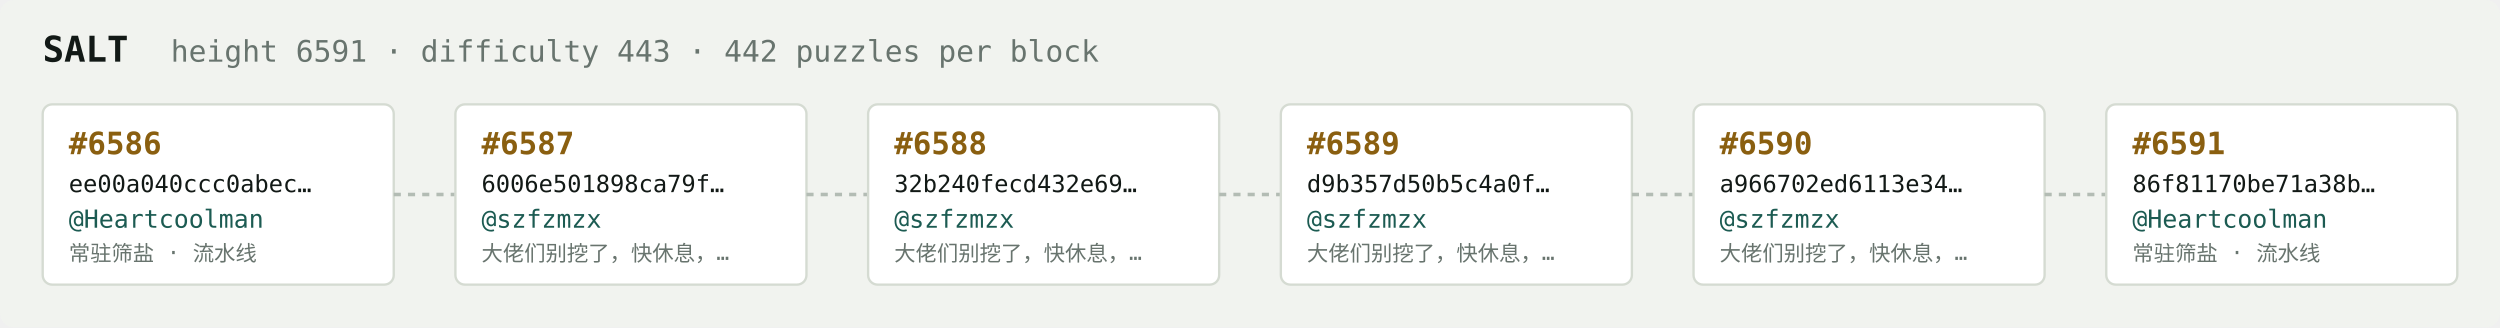
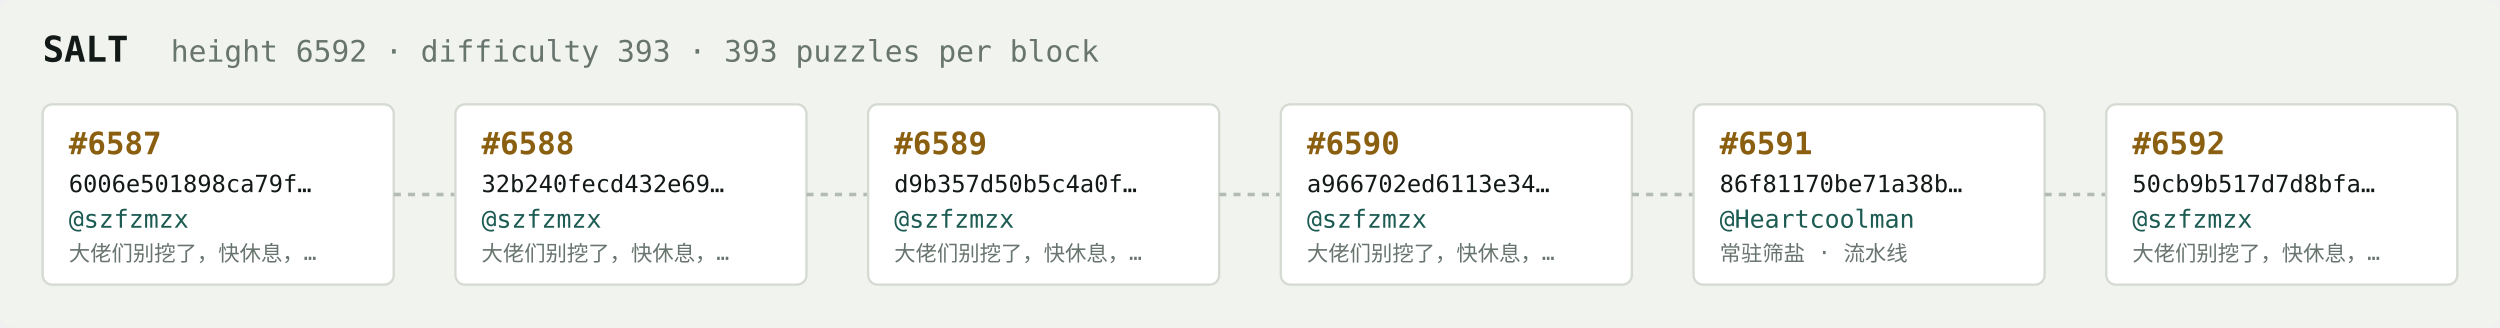
<svg xmlns="http://www.w3.org/2000/svg" width="1054" height="138" viewBox="0 0 1054 138" font-family="ui-monospace,SFMono-Regular,Menlo,monospace">
  <rect fill="#f1f3ef" width="1054" height="138" rx="6" />
  <text x="18" y="26" fill="#121916" font-size="15" font-weight="700">SALT</text>
-   <text x="72" y="26" fill="#68746e" font-size="12.5">height 6591 · difficulty 443 · 442 puzzles per block</text>
+   <text x="72" y="26" fill="#68746e" font-size="12.5">height 6592 · difficulty 393 · 393 puzzles per block</text>
  <rect x="18" y="44" width="148" height="76" rx="4" fill="#ffffff" stroke="#d5dbd2" stroke-width="1" />
-   <text x="29" y="65" fill="#8a5f10" font-size="13" font-weight="700">#6586</text>
-   <text x="29" y="81" fill="#121916" font-size="10">ee00a040ccc0abec…</text>
-   <text x="29" y="96" fill="#1c5b52" font-size="10.5">@Heartcoolman</text>
-   <text x="29" y="110" fill="#68746e" font-size="9">常驻筛盐 · 流水线</text>
+   <text x="29" y="65" fill="#8a5f10" font-size="13" font-weight="700">#6587</text>
+   <text x="29" y="81" fill="#121916" font-size="10">6006e501898ca79f…</text>
+   <text x="29" y="96" fill="#1c5b52" font-size="10.5">@szfzmzx</text>
+   <text x="29" y="110" fill="#68746e" font-size="9">大佬们别挖了，快休息，…</text>
  <line x1="166" y1="82.0" x2="192" y2="82.0" stroke="#b3bcb4" stroke-width="1.5" stroke-dasharray="3 3" />
  <rect x="192" y="44" width="148" height="76" rx="4" fill="#ffffff" stroke="#d5dbd2" stroke-width="1" />
-   <text x="203" y="65" fill="#8a5f10" font-size="13" font-weight="700">#6587</text>
-   <text x="203" y="81" fill="#121916" font-size="10">6006e501898ca79f…</text>
+   <text x="203" y="65" fill="#8a5f10" font-size="13" font-weight="700">#6588</text>
+   <text x="203" y="81" fill="#121916" font-size="10">32b240fecd432e69…</text>
  <text x="203" y="96" fill="#1c5b52" font-size="10.5">@szfzmzx</text>
  <text x="203" y="110" fill="#68746e" font-size="9">大佬们别挖了，快休息，…</text>
  <line x1="340" y1="82.0" x2="366" y2="82.0" stroke="#b3bcb4" stroke-width="1.5" stroke-dasharray="3 3" />
  <rect x="366" y="44" width="148" height="76" rx="4" fill="#ffffff" stroke="#d5dbd2" stroke-width="1" />
-   <text x="377" y="65" fill="#8a5f10" font-size="13" font-weight="700">#6588</text>
-   <text x="377" y="81" fill="#121916" font-size="10">32b240fecd432e69…</text>
+   <text x="377" y="65" fill="#8a5f10" font-size="13" font-weight="700">#6589</text>
+   <text x="377" y="81" fill="#121916" font-size="10">d9b357d50b5c4a0f…</text>
  <text x="377" y="96" fill="#1c5b52" font-size="10.5">@szfzmzx</text>
  <text x="377" y="110" fill="#68746e" font-size="9">大佬们别挖了，快休息，…</text>
  <line x1="514" y1="82.0" x2="540" y2="82.0" stroke="#b3bcb4" stroke-width="1.5" stroke-dasharray="3 3" />
  <rect x="540" y="44" width="148" height="76" rx="4" fill="#ffffff" stroke="#d5dbd2" stroke-width="1" />
-   <text x="551" y="65" fill="#8a5f10" font-size="13" font-weight="700">#6589</text>
-   <text x="551" y="81" fill="#121916" font-size="10">d9b357d50b5c4a0f…</text>
+   <text x="551" y="65" fill="#8a5f10" font-size="13" font-weight="700">#6590</text>
+   <text x="551" y="81" fill="#121916" font-size="10">a966702ed6113e34…</text>
  <text x="551" y="96" fill="#1c5b52" font-size="10.5">@szfzmzx</text>
  <text x="551" y="110" fill="#68746e" font-size="9">大佬们别挖了，快休息，…</text>
  <line x1="688" y1="82.0" x2="714" y2="82.0" stroke="#b3bcb4" stroke-width="1.5" stroke-dasharray="3 3" />
  <rect x="714" y="44" width="148" height="76" rx="4" fill="#ffffff" stroke="#d5dbd2" stroke-width="1" />
-   <text x="725" y="65" fill="#8a5f10" font-size="13" font-weight="700">#6590</text>
-   <text x="725" y="81" fill="#121916" font-size="10">a966702ed6113e34…</text>
-   <text x="725" y="96" fill="#1c5b52" font-size="10.5">@szfzmzx</text>
-   <text x="725" y="110" fill="#68746e" font-size="9">大佬们别挖了，快休息，…</text>
+   <text x="725" y="65" fill="#8a5f10" font-size="13" font-weight="700">#6591</text>
+   <text x="725" y="81" fill="#121916" font-size="10">86f81170be71a38b…</text>
+   <text x="725" y="96" fill="#1c5b52" font-size="10.5">@Heartcoolman</text>
+   <text x="725" y="110" fill="#68746e" font-size="9">常驻筛盐 · 流水线</text>
  <line x1="862" y1="82.0" x2="888" y2="82.0" stroke="#b3bcb4" stroke-width="1.5" stroke-dasharray="3 3" />
  <rect x="888" y="44" width="148" height="76" rx="4" fill="#ffffff" stroke="#d5dbd2" stroke-width="1" />
-   <text x="899" y="65" fill="#8a5f10" font-size="13" font-weight="700">#6591</text>
-   <text x="899" y="81" fill="#121916" font-size="10">86f81170be71a38b…</text>
-   <text x="899" y="96" fill="#1c5b52" font-size="10.5">@Heartcoolman</text>
-   <text x="899" y="110" fill="#68746e" font-size="9">常驻筛盐 · 流水线</text>
+   <text x="899" y="65" fill="#8a5f10" font-size="13" font-weight="700">#6592</text>
+   <text x="899" y="81" fill="#121916" font-size="10">50cb9b517d7d8bfa…</text>
+   <text x="899" y="96" fill="#1c5b52" font-size="10.5">@szfzmzx</text>
+   <text x="899" y="110" fill="#68746e" font-size="9">大佬们别挖了，快休息，…</text>
</svg>
